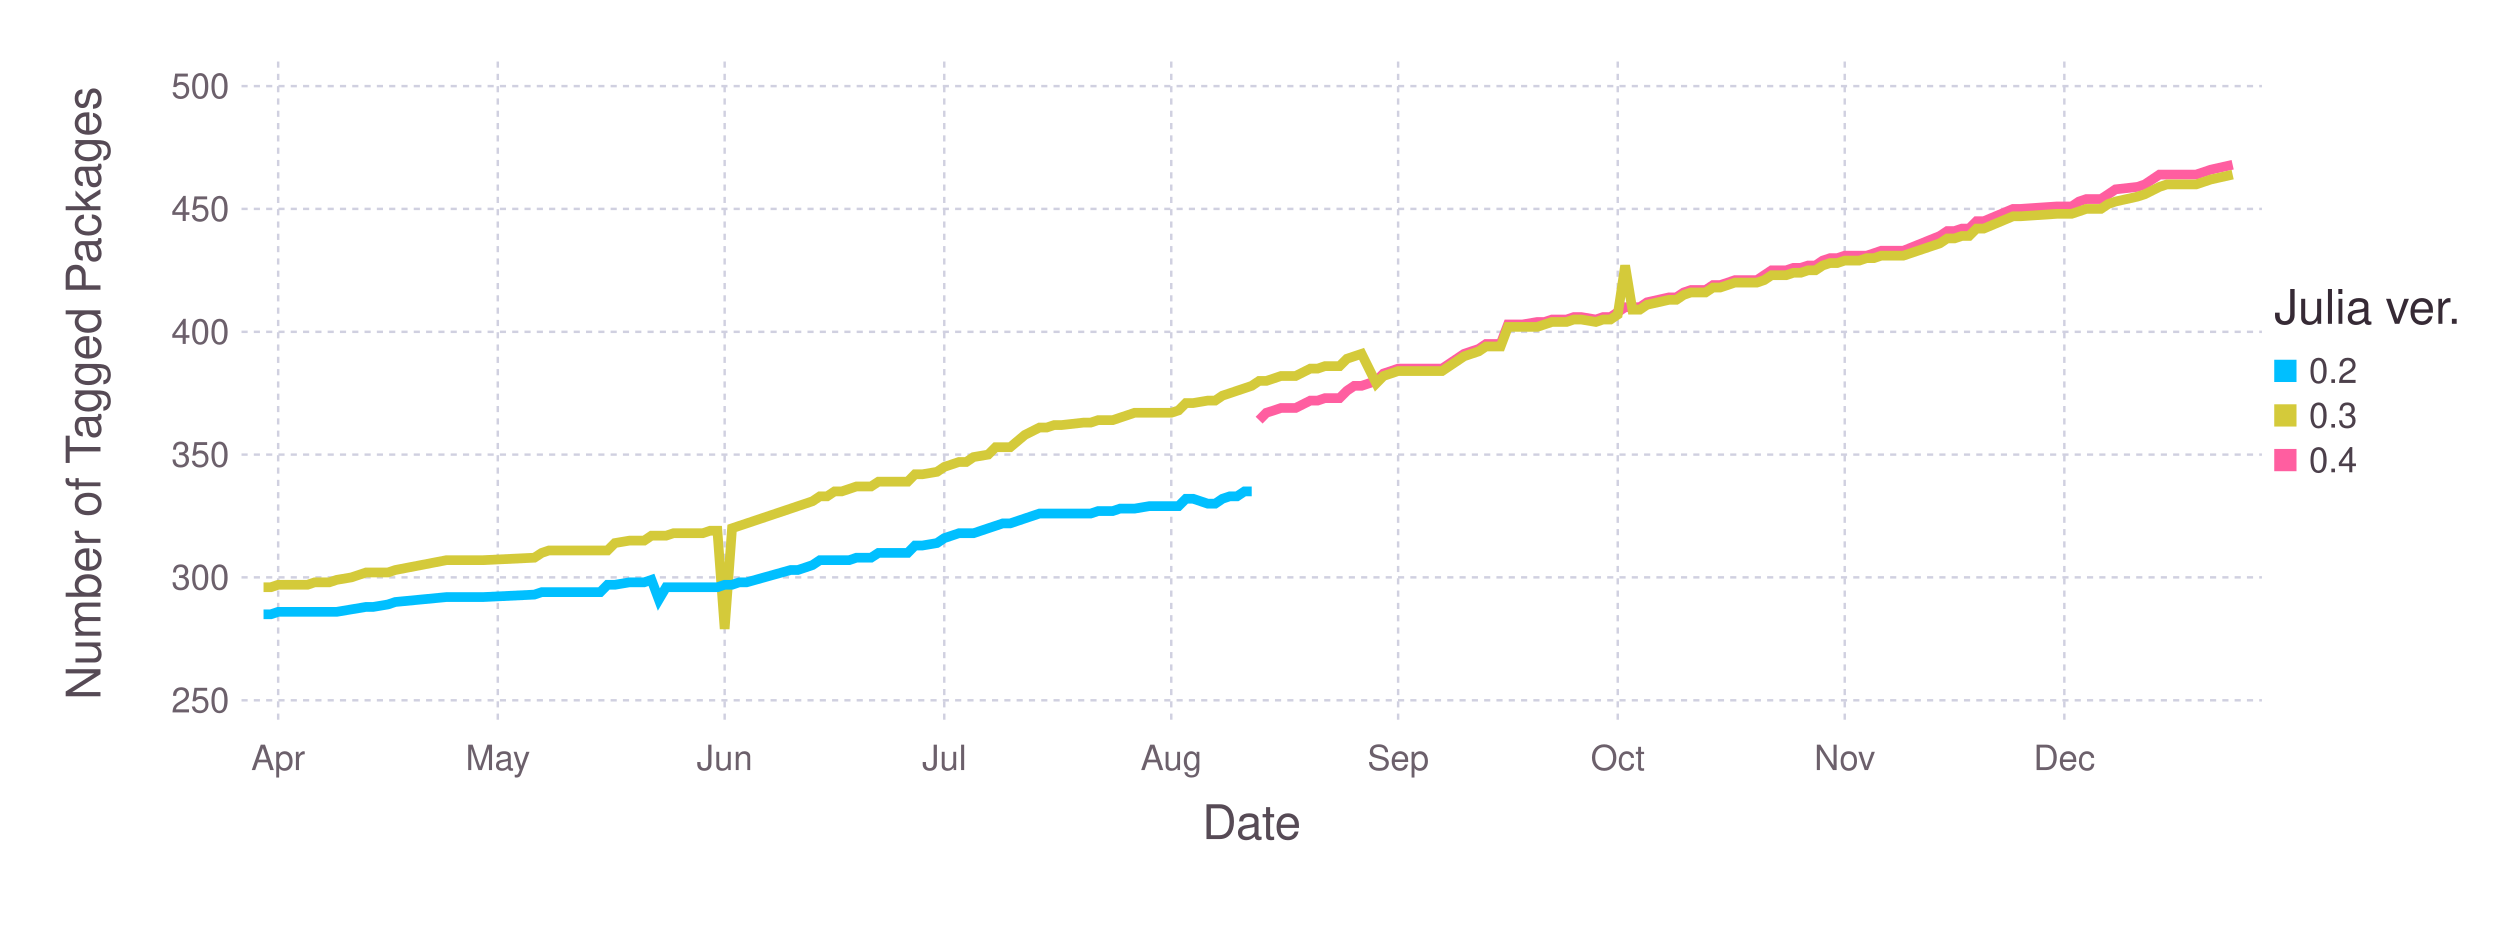
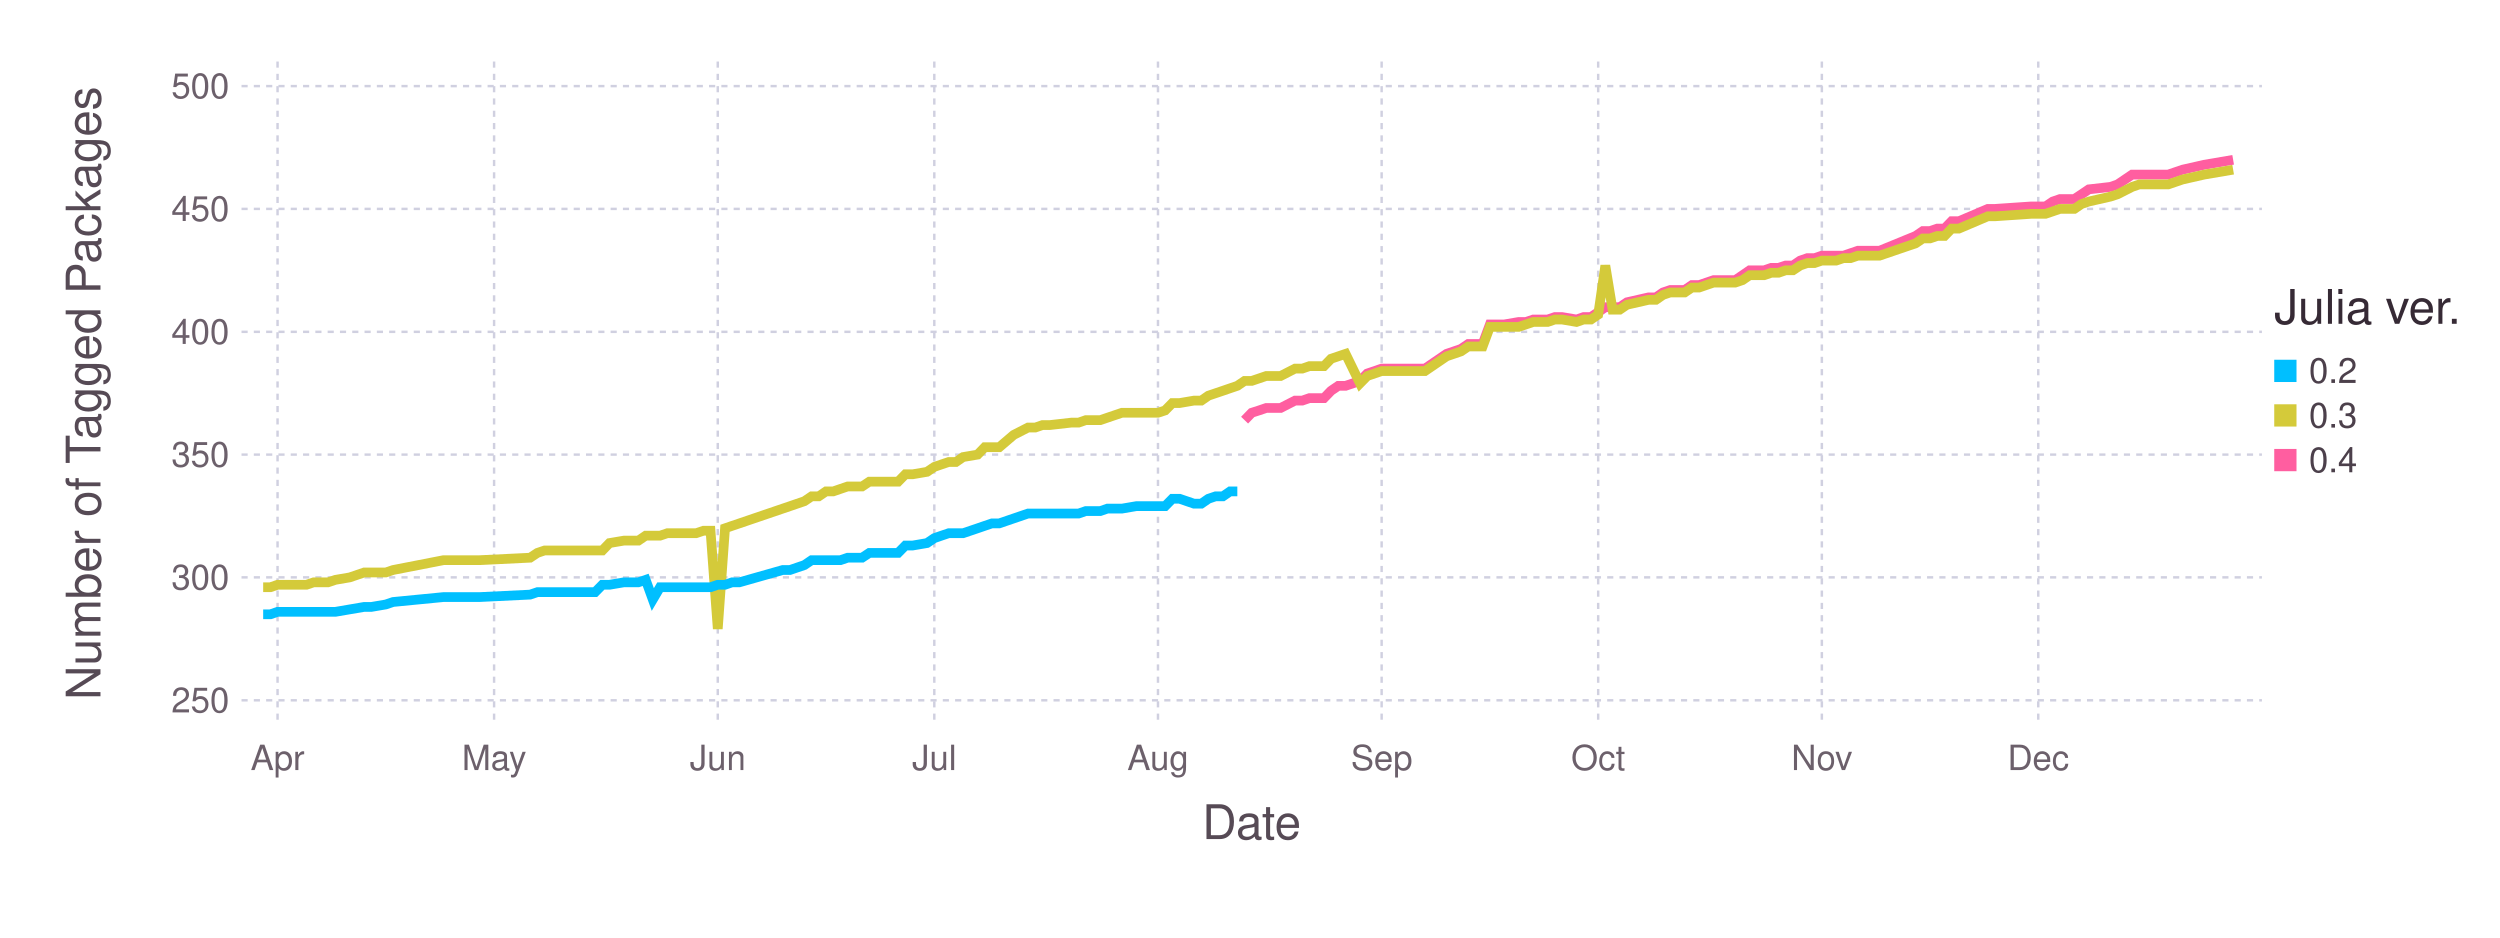
<svg xmlns="http://www.w3.org/2000/svg" version="1.2" width="203.2mm" height="76.2mm" viewBox="0 0 203.2 76.2" stroke="none" fill="#000000" stroke-width="0.3" font-size="3.88">
-   <g class="plotroot xscalable yscalable" id="fig-5aef2effef484914b9cd75514d071540-element-1">
-     <g font-size="3.88" font-family="'PT Sans','Helvetica Neue','Helvetica',sans-serif" fill="#564A55" stroke="none" id="fig-5aef2effef484914b9cd75514d071540-element-2">
+   <g class="plotroot xscalable yscalable" id="fig-f861f7b48536463d93732f83bb6a148d-element-1">
+     <g font-size="3.88" font-family="'PT Sans','Helvetica Neue','Helvetica',sans-serif" fill="#564A55" stroke="none" id="fig-f861f7b48536463d93732f83bb6a148d-element-2">
      <text x="101.74" y="68.2" text-anchor="middle">Date</text>
    </g>
-     <g class="guide xlabels" font-size="2.82" font-family="'PT Sans Caption','Helvetica Neue','Helvetica',sans-serif" fill="#6C606B" id="fig-5aef2effef484914b9cd75514d071540-element-3">
-       <text x="22.61" y="62.59" text-anchor="middle">Apr</text>
-       <text x="40.46" y="62.59" text-anchor="middle">May</text>
-       <text x="58.9" y="62.59" text-anchor="middle">Jun</text>
-       <text x="76.75" y="62.59" text-anchor="middle">Jul</text>
-       <text x="95.2" y="62.59" text-anchor="middle">Aug</text>
-       <text x="113.64" y="62.59" text-anchor="middle">Sep</text>
-       <text x="131.49" y="62.59" text-anchor="middle">Oct</text>
-       <text x="149.94" y="62.59" text-anchor="middle">Nov</text>
-       <text x="167.79" y="62.59" text-anchor="middle">Dec</text>
+     <g class="guide xlabels" font-size="2.82" font-family="'PT Sans Caption','Helvetica Neue','Helvetica',sans-serif" fill="#6C606B" id="fig-f861f7b48536463d93732f83bb6a148d-element-3">
+       <text x="22.56" y="62.59" text-anchor="middle">Apr</text>
+       <text x="40.16" y="62.59" text-anchor="middle">May</text>
+       <text x="58.34" y="62.59" text-anchor="middle">Jun</text>
+       <text x="75.94" y="62.59" text-anchor="middle">Jul</text>
+       <text x="94.12" y="62.59" text-anchor="middle">Aug</text>
+       <text x="112.3" y="62.59" text-anchor="middle">Sep</text>
+       <text x="129.9" y="62.59" text-anchor="middle">Oct</text>
+       <text x="148.08" y="62.59" text-anchor="middle">Nov</text>
+       <text x="165.67" y="62.59" text-anchor="middle">Dec</text>
    </g>
-     <g class="guide colorkey" id="fig-5aef2effef484914b9cd75514d071540-element-4">
-       <g fill="#4C404B" font-size="2.82" font-family="'PT Sans','Helvetica Neue','Helvetica',sans-serif" id="fig-5aef2effef484914b9cd75514d071540-element-5">
-         <text x="187.67" y="30.14" dy="0.35em" id="fig-5aef2effef484914b9cd75514d071540-element-6" class="color_0.2">0.2</text>
-         <text x="187.67" y="33.77" dy="0.35em" id="fig-5aef2effef484914b9cd75514d071540-element-7" class="color_0.3">0.3</text>
-         <text x="187.67" y="37.4" dy="0.35em" id="fig-5aef2effef484914b9cd75514d071540-element-8" class="color_0.4">0.4</text>
+     <g class="guide colorkey" id="fig-f861f7b48536463d93732f83bb6a148d-element-4">
+       <g fill="#4C404B" font-size="2.82" font-family="'PT Sans','Helvetica Neue','Helvetica',sans-serif" id="fig-f861f7b48536463d93732f83bb6a148d-element-5">
+         <text x="187.67" y="30.14" dy="0.35em" id="fig-f861f7b48536463d93732f83bb6a148d-element-6" class="color_0.2">0.2</text>
+         <text x="187.67" y="33.77" dy="0.35em" id="fig-f861f7b48536463d93732f83bb6a148d-element-7" class="color_0.3">0.3</text>
+         <text x="187.67" y="37.4" dy="0.35em" id="fig-f861f7b48536463d93732f83bb6a148d-element-8" class="color_0.4">0.4</text>
      </g>
-       <g stroke="none" id="fig-5aef2effef484914b9cd75514d071540-element-9">
-         <rect x="184.85" y="29.24" width="1.81" height="1.81" id="fig-5aef2effef484914b9cd75514d071540-element-10" fill="#00BFFF" class="color_0.2" />
-         <rect x="184.85" y="32.86" width="1.81" height="1.81" id="fig-5aef2effef484914b9cd75514d071540-element-11" fill="#D4CA3A" class="color_0.3" />
-         <rect x="184.85" y="36.49" width="1.81" height="1.81" id="fig-5aef2effef484914b9cd75514d071540-element-12" fill="#FF5EA0" class="color_0.4" />
+       <g stroke="none" id="fig-f861f7b48536463d93732f83bb6a148d-element-9">
+         <rect x="184.85" y="29.24" width="1.81" height="1.81" id="fig-f861f7b48536463d93732f83bb6a148d-element-10" class="color_0.2" fill="#00BFFF" />
+         <rect x="184.85" y="32.86" width="1.81" height="1.81" id="fig-f861f7b48536463d93732f83bb6a148d-element-11" class="color_0.3" fill="#D4CA3A" />
+         <rect x="184.85" y="36.49" width="1.81" height="1.81" id="fig-f861f7b48536463d93732f83bb6a148d-element-12" class="color_0.4" fill="#FF5EA0" />
      </g>
-       <g fill="#362A35" font-size="3.88" font-family="'PT Sans','Helvetica Neue','Helvetica',sans-serif" stroke="none" id="fig-5aef2effef484914b9cd75514d071540-element-13">
-         <text x="184.85" y="26.32" id="fig-5aef2effef484914b9cd75514d071540-element-14">Julia ver.</text>
+       <g fill="#362A35" font-size="3.88" font-family="'PT Sans','Helvetica Neue','Helvetica',sans-serif" stroke="none" id="fig-f861f7b48536463d93732f83bb6a148d-element-13">
+         <text x="184.85" y="26.32" id="fig-f861f7b48536463d93732f83bb6a148d-element-14">Julia ver.</text>
      </g>
    </g>
-     <g font-size="3.88" font-family="'PT Sans','Helvetica Neue','Helvetica',sans-serif" fill="#564A55" stroke="none" id="fig-5aef2effef484914b9cd75514d071540-element-15">
-       <text x="8.81" y="29.96" text-anchor="middle" dy="0.35em" transform="rotate(-90, 8.81, 31.96)" id="fig-5aef2effef484914b9cd75514d071540-element-16">Number of Tagged Packages</text>
+     <g font-size="3.88" font-family="'PT Sans','Helvetica Neue','Helvetica',sans-serif" fill="#564A55" stroke="none" id="fig-f861f7b48536463d93732f83bb6a148d-element-15">
+       <text x="8.81" y="29.96" text-anchor="middle" dy="0.35em" transform="rotate(-90, 8.81, 31.96)" id="fig-f861f7b48536463d93732f83bb6a148d-element-16">Number of Tagged Packages</text>
    </g>
-     <g clip-path="url(#fig-5aef2effef484914b9cd75514d071540-element-18)" id="fig-5aef2effef484914b9cd75514d071540-element-17">
-       <g pointer-events="visible" opacity="1" fill="none" stroke="none" class="guide background" id="fig-5aef2effef484914b9cd75514d071540-element-19">
-         <rect x="19.63" y="5" width="164.22" height="53.91" id="fig-5aef2effef484914b9cd75514d071540-element-20" />
+     <g clip-path="url(#fig-f861f7b48536463d93732f83bb6a148d-element-18)" id="fig-f861f7b48536463d93732f83bb6a148d-element-17">
+       <g pointer-events="visible" opacity="1" fill="none" stroke="none" class="guide background" id="fig-f861f7b48536463d93732f83bb6a148d-element-19">
+         <rect x="19.63" y="5" width="164.22" height="53.91" id="fig-f861f7b48536463d93732f83bb6a148d-element-20" />
      </g>
-       <g class="guide ygridlines xfixed" stroke-dasharray="0.5,0.5" stroke-width="0.2" stroke="#D0D0E0" id="fig-5aef2effef484914b9cd75514d071540-element-21">
-         <path fill="none" d="M19.63,56.92 L 183.85 56.92" id="fig-5aef2effef484914b9cd75514d071540-element-22" />
-         <path fill="none" d="M19.63,46.93 L 183.85 46.93" id="fig-5aef2effef484914b9cd75514d071540-element-23" />
-         <path fill="none" d="M19.63,36.95 L 183.85 36.95" id="fig-5aef2effef484914b9cd75514d071540-element-24" />
-         <path fill="none" d="M19.63,26.97 L 183.85 26.97" id="fig-5aef2effef484914b9cd75514d071540-element-25" />
-         <path fill="none" d="M19.63,16.98 L 183.85 16.98" id="fig-5aef2effef484914b9cd75514d071540-element-26" />
-         <path fill="none" d="M19.63,7 L 183.85 7" id="fig-5aef2effef484914b9cd75514d071540-element-27" />
+       <g class="guide ygridlines xfixed" stroke-dasharray="0.5,0.5" stroke-width="0.2" stroke="#D0D0E0" id="fig-f861f7b48536463d93732f83bb6a148d-element-21">
+         <path fill="none" d="M19.63,56.92 L 183.85 56.92" id="fig-f861f7b48536463d93732f83bb6a148d-element-22" />
+         <path fill="none" d="M19.63,46.93 L 183.85 46.93" id="fig-f861f7b48536463d93732f83bb6a148d-element-23" />
+         <path fill="none" d="M19.63,36.95 L 183.85 36.95" id="fig-f861f7b48536463d93732f83bb6a148d-element-24" />
+         <path fill="none" d="M19.63,26.97 L 183.85 26.97" id="fig-f861f7b48536463d93732f83bb6a148d-element-25" />
+         <path fill="none" d="M19.63,16.98 L 183.85 16.98" id="fig-f861f7b48536463d93732f83bb6a148d-element-26" />
+         <path fill="none" d="M19.63,7 L 183.85 7" id="fig-f861f7b48536463d93732f83bb6a148d-element-27" />
      </g>
-       <g class="guide xgridlines yfixed" stroke-dasharray="0.5,0.5" stroke-width="0.2" stroke="#D0D0E0" id="fig-5aef2effef484914b9cd75514d071540-element-28">
-         <path fill="none" d="M22.61,5 L 22.61 58.91" id="fig-5aef2effef484914b9cd75514d071540-element-29" />
-         <path fill="none" d="M40.46,5 L 40.46 58.91" id="fig-5aef2effef484914b9cd75514d071540-element-30" />
-         <path fill="none" d="M58.9,5 L 58.9 58.91" id="fig-5aef2effef484914b9cd75514d071540-element-31" />
-         <path fill="none" d="M76.75,5 L 76.75 58.91" id="fig-5aef2effef484914b9cd75514d071540-element-32" />
-         <path fill="none" d="M95.2,5 L 95.2 58.91" id="fig-5aef2effef484914b9cd75514d071540-element-33" />
-         <path fill="none" d="M113.64,5 L 113.64 58.91" id="fig-5aef2effef484914b9cd75514d071540-element-34" />
-         <path fill="none" d="M131.49,5 L 131.49 58.91" id="fig-5aef2effef484914b9cd75514d071540-element-35" />
-         <path fill="none" d="M149.94,5 L 149.94 58.91" id="fig-5aef2effef484914b9cd75514d071540-element-36" />
-         <path fill="none" d="M167.79,5 L 167.79 58.91" id="fig-5aef2effef484914b9cd75514d071540-element-37" />
+       <g class="guide xgridlines yfixed" stroke-dasharray="0.5,0.5" stroke-width="0.2" stroke="#D0D0E0" id="fig-f861f7b48536463d93732f83bb6a148d-element-28">
+         <path fill="none" d="M22.56,5 L 22.56 58.91" id="fig-f861f7b48536463d93732f83bb6a148d-element-29" />
+         <path fill="none" d="M40.16,5 L 40.16 58.91" id="fig-f861f7b48536463d93732f83bb6a148d-element-30" />
+         <path fill="none" d="M58.34,5 L 58.34 58.91" id="fig-f861f7b48536463d93732f83bb6a148d-element-31" />
+         <path fill="none" d="M75.94,5 L 75.94 58.91" id="fig-f861f7b48536463d93732f83bb6a148d-element-32" />
+         <path fill="none" d="M94.12,5 L 94.12 58.91" id="fig-f861f7b48536463d93732f83bb6a148d-element-33" />
+         <path fill="none" d="M112.3,5 L 112.3 58.91" id="fig-f861f7b48536463d93732f83bb6a148d-element-34" />
+         <path fill="none" d="M129.9,5 L 129.9 58.91" id="fig-f861f7b48536463d93732f83bb6a148d-element-35" />
+         <path fill="none" d="M148.08,5 L 148.08 58.91" id="fig-f861f7b48536463d93732f83bb6a148d-element-36" />
+         <path fill="none" d="M165.67,5 L 165.67 58.91" id="fig-f861f7b48536463d93732f83bb6a148d-element-37" />
      </g>
-       <g class="plotpanel" id="fig-5aef2effef484914b9cd75514d071540-element-38">
-         <g stroke-width="0.79" fill="none" class="geometry color_0.4" stroke="#FF5EA0" id="fig-5aef2effef484914b9cd75514d071540-element-39">
-           <path fill="none" d="M102.34,34.15 L 102.93 33.55 103.53 33.36 104.12 33.16 104.72 33.16 105.31 33.16 106.5 32.56 107.1 32.56 107.69 32.36 108.29 32.36 108.88 32.36 109.48 31.76 110.07 31.36 110.67 31.36 111.86 30.96 112.45 30.36 113.64 29.96 114.24 29.96 114.83 29.96 117.21 29.96 119 28.76 119.59 28.56 120.19 28.36 120.78 27.96 121.38 27.96 121.97 27.96 122.57 26.37 123.16 26.37 123.76 26.37 124.95 26.17 125.54 26.17 126.14 25.97 126.73 25.97 127.33 25.97 127.92 25.77 128.52 25.77 129.71 25.97 130.3 25.77 130.9 25.77 131.49 25.37 132.09 24.97 132.68 24.97 133.28 24.97 133.87 24.57 135.66 24.17 136.25 24.17 136.85 23.77 137.44 23.57 138.04 23.57 138.63 23.57 139.23 23.17 139.82 23.17 140.42 22.97 141.01 22.77 141.61 22.77 142.2 22.77 142.8 22.77 143.39 22.37 143.99 21.97 144.58 21.97 145.18 21.97 145.77 21.77 146.37 21.77 146.96 21.58 147.56 21.58 148.15 21.18 148.75 20.98 149.34 20.98 149.94 20.78 150.53 20.78 151.13 20.78 151.72 20.78 152.32 20.58 152.91 20.38 154.7 20.38 157.67 19.18 158.27 18.78 158.86 18.78 159.46 18.58 160.05 18.58 160.65 17.98 161.24 17.98 163.62 16.98 164.22 16.98 167.19 16.78 168.38 16.78 168.98 16.38 169.57 16.18 170.17 16.18 170.76 16.18 171.36 15.79 171.95 15.39 173.74 15.19 174.33 14.99 175.52 14.19 176.12 14.19 176.71 14.19 178.5 14.19 179.69 13.79 181.47 13.39" id="fig-5aef2effef484914b9cd75514d071540-element-40" />
+       <g class="plotpanel" id="fig-f861f7b48536463d93732f83bb6a148d-element-38">
+         <g stroke-width="0.79" fill="none" class="geometry color_0.4" stroke="#FF5EA0" id="fig-f861f7b48536463d93732f83bb6a148d-element-39">
+           <path fill="none" d="M101.16,34.15 L 101.74 33.55 102.33 33.36 102.92 33.16 103.5 33.16 104.09 33.16 105.26 32.56 105.85 32.56 106.43 32.36 107.02 32.36 107.61 32.36 108.19 31.76 108.78 31.36 109.37 31.36 110.54 30.96 111.13 30.36 112.3 29.96 112.89 29.96 113.47 29.96 115.82 29.96 117.58 28.76 118.17 28.56 118.75 28.36 119.34 27.96 119.92 27.96 120.51 27.96 121.1 26.37 121.68 26.37 122.27 26.37 123.44 26.17 124.03 26.17 124.62 25.97 125.2 25.97 125.79 25.97 126.38 25.77 126.96 25.77 128.14 25.97 128.72 25.77 129.31 25.77 129.9 25.37 130.48 24.97 131.07 24.97 131.65 24.97 132.24 24.57 134 24.17 134.59 24.17 135.17 23.77 135.76 23.57 136.35 23.57 136.93 23.57 137.52 23.17 138.11 23.17 138.69 22.97 139.28 22.77 139.87 22.77 140.45 22.77 141.04 22.77 141.63 22.37 142.21 21.97 142.8 21.97 143.39 21.97 143.97 21.77 144.56 21.77 145.14 21.58 145.73 21.58 146.32 21.18 146.9 20.98 147.49 20.98 148.08 20.78 148.66 20.78 149.25 20.78 149.84 20.78 150.42 20.58 151.01 20.38 152.77 20.38 155.7 19.18 156.29 18.78 156.87 18.78 157.46 18.58 158.05 18.58 158.63 17.98 159.22 17.98 161.57 16.98 162.15 16.98 165.09 16.78 166.26 16.78 166.85 16.38 167.43 16.18 168.02 16.18 168.6 16.18 169.19 15.79 169.78 15.39 171.54 15.19 172.12 14.99 173.3 14.19 173.88 14.19 174.47 14.19 176.23 14.19 177.4 13.79 179.16 13.39 181.51 12.99" id="fig-f861f7b48536463d93732f83bb6a148d-element-40" />
        </g>
-         <g stroke-width="0.79" fill="none" class="geometry color_0.3" stroke="#D4CA3A" id="fig-5aef2effef484914b9cd75514d071540-element-41">
-           <path fill="none" d="M21.42,47.73 L 22.01 47.73 22.61 47.53 23.2 47.53 23.8 47.53 24.39 47.53 24.99 47.53 25.58 47.33 26.77 47.33 27.37 47.13 28.56 46.93 29.75 46.53 30.34 46.53 31.53 46.53 32.13 46.33 36.29 45.53 38.08 45.53 39.27 45.53 43.43 45.33 44.03 44.94 44.62 44.74 45.22 44.74 45.81 44.74 46.41 44.74 47 44.74 47.6 44.74 48.19 44.74 48.79 44.74 49.38 44.74 49.98 44.14 51.17 43.94 51.76 43.94 52.36 43.94 52.95 43.54 53.55 43.54 54.14 43.54 54.74 43.34 55.33 43.34 55.93 43.34 56.52 43.34 57.12 43.34 57.71 43.14 58.31 43.14 58.9 51.12 59.5 42.94 60.09 42.74 60.69 42.54 64.26 41.34 64.85 41.14 65.45 40.94 66.04 40.74 66.64 40.34 67.23 40.34 67.83 39.94 68.42 39.94 69.02 39.74 69.61 39.54 70.8 39.54 71.4 39.15 71.99 39.15 72.59 39.15 73.18 39.15 73.78 39.15 74.37 38.55 74.97 38.55 76.16 38.35 76.75 37.95 77.35 37.75 77.94 37.55 78.54 37.55 79.13 37.15 80.32 36.95 80.92 36.35 81.51 36.35 82.11 36.35 83.3 35.35 84.49 34.75 85.08 34.75 85.68 34.55 86.27 34.55 88.06 34.35 88.65 34.35 89.25 34.15 89.84 34.15 90.44 34.15 91.03 33.95 91.63 33.75 92.22 33.55 93.41 33.55 94.01 33.55 95.2 33.55 95.79 33.36 96.39 32.76 96.98 32.76 98.17 32.56 98.77 32.56 99.36 32.16 99.96 31.96 100.55 31.76 101.15 31.56 101.74 31.36 102.34 30.96 102.93 30.96 103.53 30.76 104.12 30.56 104.72 30.56 105.31 30.56 106.5 29.96 107.1 29.96 107.69 29.76 108.29 29.76 108.88 29.76 109.48 29.16 110.07 28.96 110.67 28.76 111.86 31.16 112.45 30.56 113.64 30.16 114.24 30.16 114.83 30.16 117.21 30.16 119 28.96 119.59 28.76 120.19 28.56 120.78 28.16 121.38 28.16 121.97 28.16 122.57 26.57 123.16 26.57 123.76 26.57 124.95 26.57 125.54 26.37 126.14 26.17 126.73 26.17 127.33 26.17 127.92 25.97 128.52 25.97 129.71 26.17 130.3 25.97 130.9 25.97 131.49 25.57 132.09 21.58 132.68 25.17 133.28 25.17 133.87 24.77 135.66 24.37 136.25 24.37 136.85 23.97 137.44 23.77 138.04 23.77 138.63 23.77 139.23 23.37 139.82 23.37 140.42 23.17 141.01 22.97 141.61 22.97 142.2 22.97 142.8 22.97 143.39 22.77 143.99 22.37 144.58 22.37 145.18 22.37 145.77 22.17 146.37 22.17 146.96 21.97 147.56 21.97 148.15 21.58 148.75 21.38 149.34 21.38 149.94 21.18 150.53 21.18 151.13 21.18 151.72 20.98 152.32 20.98 152.91 20.78 154.7 20.78 157.67 19.78 158.27 19.38 158.86 19.38 159.46 19.18 160.05 19.18 160.65 18.58 161.24 18.58 163.62 17.58 164.22 17.58 167.19 17.38 168.38 17.38 168.98 17.18 169.57 16.98 170.17 16.98 170.76 16.98 171.36 16.58 171.95 16.38 173.74 15.98 174.33 15.79 175.52 15.19 176.12 14.99 176.71 14.99 178.5 14.99 179.69 14.59 181.47 14.19" id="fig-5aef2effef484914b9cd75514d071540-element-42" />
+         <g stroke-width="0.79" fill="none" class="geometry color_0.3" stroke="#D4CA3A" id="fig-f861f7b48536463d93732f83bb6a148d-element-41">
+           <path fill="none" d="M21.39,47.73 L 21.98 47.73 22.56 47.53 23.15 47.53 23.74 47.53 24.32 47.53 24.91 47.53 25.5 47.33 26.67 47.33 27.26 47.13 28.43 46.93 29.6 46.53 30.19 46.53 31.36 46.53 31.95 46.33 36.05 45.53 37.81 45.53 38.99 45.53 43.09 45.33 43.68 44.94 44.27 44.74 44.85 44.74 45.44 44.74 46.02 44.74 46.61 44.74 47.2 44.74 47.78 44.74 48.37 44.74 48.96 44.74 49.54 44.14 50.72 43.94 51.3 43.94 51.89 43.94 52.48 43.54 53.06 43.54 53.65 43.54 54.24 43.34 54.82 43.34 55.41 43.34 56 43.34 56.58 43.34 57.17 43.14 57.75 43.14 58.34 51.12 58.93 42.94 59.51 42.74 60.1 42.54 63.62 41.34 64.21 41.14 64.79 40.94 65.38 40.74 65.97 40.34 66.55 40.34 67.14 39.94 67.73 39.94 68.31 39.74 68.9 39.54 70.07 39.54 70.66 39.15 71.24 39.15 71.83 39.15 72.42 39.15 73 39.15 73.59 38.55 74.18 38.55 75.35 38.35 75.94 37.95 76.52 37.75 77.11 37.55 77.7 37.55 78.28 37.15 79.46 36.95 80.04 36.35 80.63 36.35 81.22 36.35 82.39 35.35 83.56 34.75 84.15 34.75 84.73 34.55 85.32 34.55 87.08 34.35 87.67 34.35 88.25 34.15 88.84 34.15 89.43 34.15 90.01 33.95 90.6 33.75 91.19 33.55 92.36 33.55 92.95 33.55 94.12 33.55 94.7 33.36 95.29 32.76 95.88 32.76 97.05 32.56 97.64 32.56 98.22 32.16 98.81 31.96 99.4 31.76 99.98 31.56 100.57 31.36 101.16 30.96 101.74 30.96 102.33 30.76 102.92 30.56 103.5 30.56 104.09 30.56 105.26 29.96 105.85 29.96 106.43 29.76 107.02 29.76 107.61 29.76 108.19 29.16 108.78 28.96 109.37 28.76 110.54 31.16 111.13 30.56 112.3 30.16 112.89 30.16 113.47 30.16 115.82 30.16 117.58 28.96 118.17 28.76 118.75 28.56 119.34 28.16 119.92 28.16 120.51 28.16 121.1 26.57 121.68 26.57 122.27 26.57 123.44 26.57 124.03 26.37 124.62 26.17 125.2 26.17 125.79 26.17 126.38 25.97 126.96 25.97 128.14 26.17 128.72 25.97 129.31 25.97 129.9 25.57 130.48 21.58 131.07 25.17 131.65 25.17 132.24 24.77 134 24.37 134.59 24.37 135.17 23.97 135.76 23.77 136.35 23.77 136.93 23.77 137.52 23.37 138.11 23.37 138.69 23.17 139.28 22.97 139.87 22.97 140.45 22.97 141.04 22.97 141.63 22.77 142.21 22.37 142.8 22.37 143.39 22.37 143.97 22.17 144.56 22.17 145.14 21.97 145.73 21.97 146.32 21.58 146.9 21.38 147.49 21.38 148.08 21.18 148.66 21.18 149.25 21.18 149.84 20.98 150.42 20.98 151.01 20.78 152.77 20.78 155.7 19.78 156.29 19.38 156.87 19.38 157.46 19.18 158.05 19.18 158.63 18.58 159.22 18.58 161.57 17.58 162.15 17.58 165.09 17.38 166.26 17.38 166.85 17.18 167.43 16.98 168.02 16.98 168.6 16.98 169.19 16.58 169.78 16.38 171.54 15.98 172.12 15.79 173.3 15.19 173.88 14.99 174.47 14.99 176.23 14.99 177.4 14.59 179.16 14.19 181.51 13.79" id="fig-f861f7b48536463d93732f83bb6a148d-element-42" />
        </g>
-         <g stroke-width="0.79" fill="none" class="geometry color_0.2" stroke="#00BFFF" id="fig-5aef2effef484914b9cd75514d071540-element-43">
-           <path fill="none" d="M21.42,49.93 L 22.01 49.93 22.61 49.73 23.2 49.73 23.8 49.73 24.39 49.73 24.99 49.73 25.58 49.73 26.77 49.73 27.37 49.73 28.56 49.53 29.75 49.33 30.34 49.33 31.53 49.13 32.13 48.93 36.29 48.53 38.08 48.53 39.27 48.53 43.43 48.33 44.03 48.13 44.62 48.13 45.22 48.13 45.81 48.13 46.41 48.13 47 48.13 47.6 48.13 48.19 48.13 48.79 48.13 49.38 47.53 49.98 47.53 51.17 47.33 51.76 47.33 52.36 47.33 52.95 47.13 53.55 48.73 54.14 47.73 54.74 47.73 55.33 47.73 55.93 47.73 56.52 47.73 57.12 47.73 57.71 47.73 58.31 47.73 58.9 47.53 59.5 47.53 60.09 47.33 60.69 47.33 64.26 46.33 64.85 46.33 65.45 46.13 66.04 45.93 66.64 45.53 67.23 45.53 67.83 45.53 68.42 45.53 69.02 45.53 69.61 45.33 70.8 45.33 71.4 44.94 71.99 44.94 72.59 44.94 73.18 44.94 73.78 44.94 74.37 44.34 74.97 44.34 76.16 44.14 76.75 43.74 77.35 43.54 77.94 43.34 78.54 43.34 79.13 43.34 80.32 42.94 80.92 42.74 81.51 42.54 82.11 42.54 83.3 42.14 84.49 41.74 85.08 41.74 85.68 41.74 86.27 41.74 88.06 41.74 88.65 41.74 89.25 41.54 89.84 41.54 90.44 41.54 91.03 41.34 91.63 41.34 92.22 41.34 93.41 41.14 94.01 41.14 95.2 41.14 95.79 41.14 96.39 40.54 96.98 40.54 98.17 40.94 98.77 40.94 99.36 40.54 99.96 40.34 100.55 40.34 101.15 39.94 101.74 39.94" id="fig-5aef2effef484914b9cd75514d071540-element-44" />
+         <g stroke-width="0.79" fill="none" class="geometry color_0.2" stroke="#00BFFF" id="fig-f861f7b48536463d93732f83bb6a148d-element-43">
+           <path fill="none" d="M21.39,49.93 L 21.98 49.93 22.56 49.73 23.15 49.73 23.74 49.73 24.32 49.73 24.91 49.73 25.5 49.73 26.67 49.73 27.26 49.73 28.43 49.53 29.6 49.33 30.19 49.33 31.36 49.13 31.95 48.93 36.05 48.53 37.81 48.53 38.99 48.53 43.09 48.33 43.68 48.13 44.27 48.13 44.85 48.13 45.44 48.13 46.02 48.13 46.61 48.13 47.2 48.13 47.78 48.13 48.37 48.13 48.96 47.53 49.54 47.53 50.72 47.33 51.3 47.33 51.89 47.33 52.48 47.13 53.06 48.73 53.65 47.73 54.24 47.73 54.82 47.73 55.41 47.73 56 47.73 56.58 47.73 57.17 47.73 57.75 47.73 58.34 47.53 58.93 47.53 59.51 47.33 60.1 47.33 63.62 46.33 64.21 46.33 64.79 46.13 65.38 45.93 65.97 45.53 66.55 45.53 67.14 45.53 67.73 45.53 68.31 45.53 68.9 45.33 70.07 45.33 70.66 44.94 71.24 44.94 71.83 44.94 72.42 44.94 73 44.94 73.59 44.34 74.18 44.34 75.35 44.14 75.94 43.74 76.52 43.54 77.11 43.34 77.7 43.34 78.28 43.34 79.46 42.94 80.04 42.74 80.63 42.54 81.22 42.54 82.39 42.14 83.56 41.74 84.15 41.74 84.73 41.74 85.32 41.74 87.08 41.74 87.67 41.74 88.25 41.54 88.84 41.54 89.43 41.54 90.01 41.34 90.6 41.34 91.19 41.34 92.36 41.14 92.95 41.14 94.12 41.14 94.7 41.14 95.29 40.54 95.88 40.54 97.05 40.94 97.64 40.94 98.22 40.54 98.81 40.34 99.4 40.34 99.98 39.94 100.57 39.94" id="fig-f861f7b48536463d93732f83bb6a148d-element-44" />
        </g>
      </g>
    </g>
-     <g class="guide ylabels" font-size="2.82" font-family="'PT Sans Caption','Helvetica Neue','Helvetica',sans-serif" fill="#6C606B" id="fig-5aef2effef484914b9cd75514d071540-element-45">
-       <text x="18.63" y="56.92" text-anchor="end" dy="0.35em" id="fig-5aef2effef484914b9cd75514d071540-element-46">250</text>
-       <text x="18.63" y="46.93" text-anchor="end" dy="0.35em" id="fig-5aef2effef484914b9cd75514d071540-element-47">300</text>
-       <text x="18.63" y="36.95" text-anchor="end" dy="0.35em" id="fig-5aef2effef484914b9cd75514d071540-element-48">350</text>
-       <text x="18.63" y="26.97" text-anchor="end" dy="0.35em" id="fig-5aef2effef484914b9cd75514d071540-element-49">400</text>
-       <text x="18.63" y="16.98" text-anchor="end" dy="0.35em" id="fig-5aef2effef484914b9cd75514d071540-element-50">450</text>
-       <text x="18.63" y="7" text-anchor="end" dy="0.35em" id="fig-5aef2effef484914b9cd75514d071540-element-51">500</text>
+     <g class="guide ylabels" font-size="2.82" font-family="'PT Sans Caption','Helvetica Neue','Helvetica',sans-serif" fill="#6C606B" id="fig-f861f7b48536463d93732f83bb6a148d-element-45">
+       <text x="18.63" y="56.92" text-anchor="end" dy="0.35em" id="fig-f861f7b48536463d93732f83bb6a148d-element-46">250</text>
+       <text x="18.63" y="46.93" text-anchor="end" dy="0.35em" id="fig-f861f7b48536463d93732f83bb6a148d-element-47">300</text>
+       <text x="18.63" y="36.95" text-anchor="end" dy="0.35em" id="fig-f861f7b48536463d93732f83bb6a148d-element-48">350</text>
+       <text x="18.63" y="26.97" text-anchor="end" dy="0.35em" id="fig-f861f7b48536463d93732f83bb6a148d-element-49">400</text>
+       <text x="18.63" y="16.98" text-anchor="end" dy="0.35em" id="fig-f861f7b48536463d93732f83bb6a148d-element-50">450</text>
+       <text x="18.63" y="7" text-anchor="end" dy="0.35em" id="fig-f861f7b48536463d93732f83bb6a148d-element-51">500</text>
    </g>
  </g>
  <defs>
-     <clipPath id="fig-5aef2effef484914b9cd75514d071540-element-18">
+     <clipPath id="fig-f861f7b48536463d93732f83bb6a148d-element-18">
      <path d="M19.63,5 L 183.85 5 183.85 58.91 19.63 58.91" />
    </clipPath>
  </defs>
</svg>
